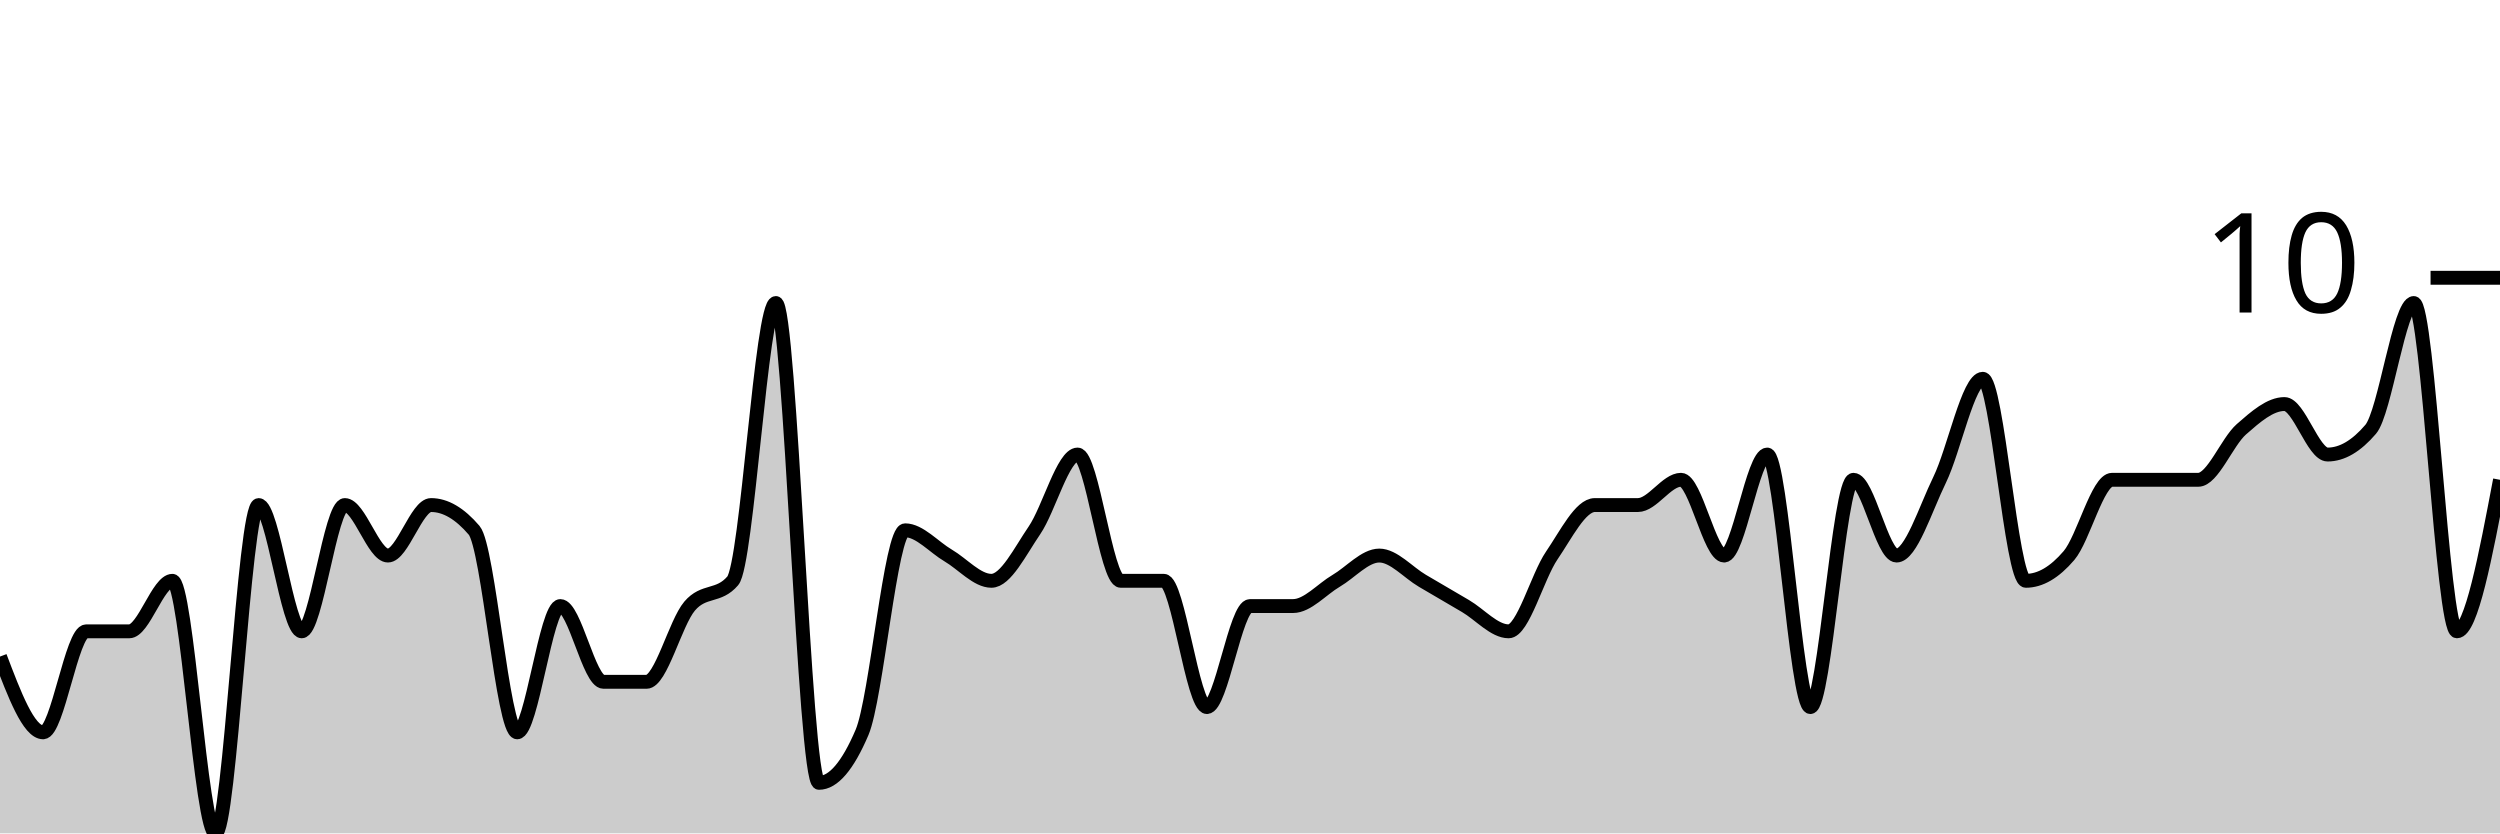
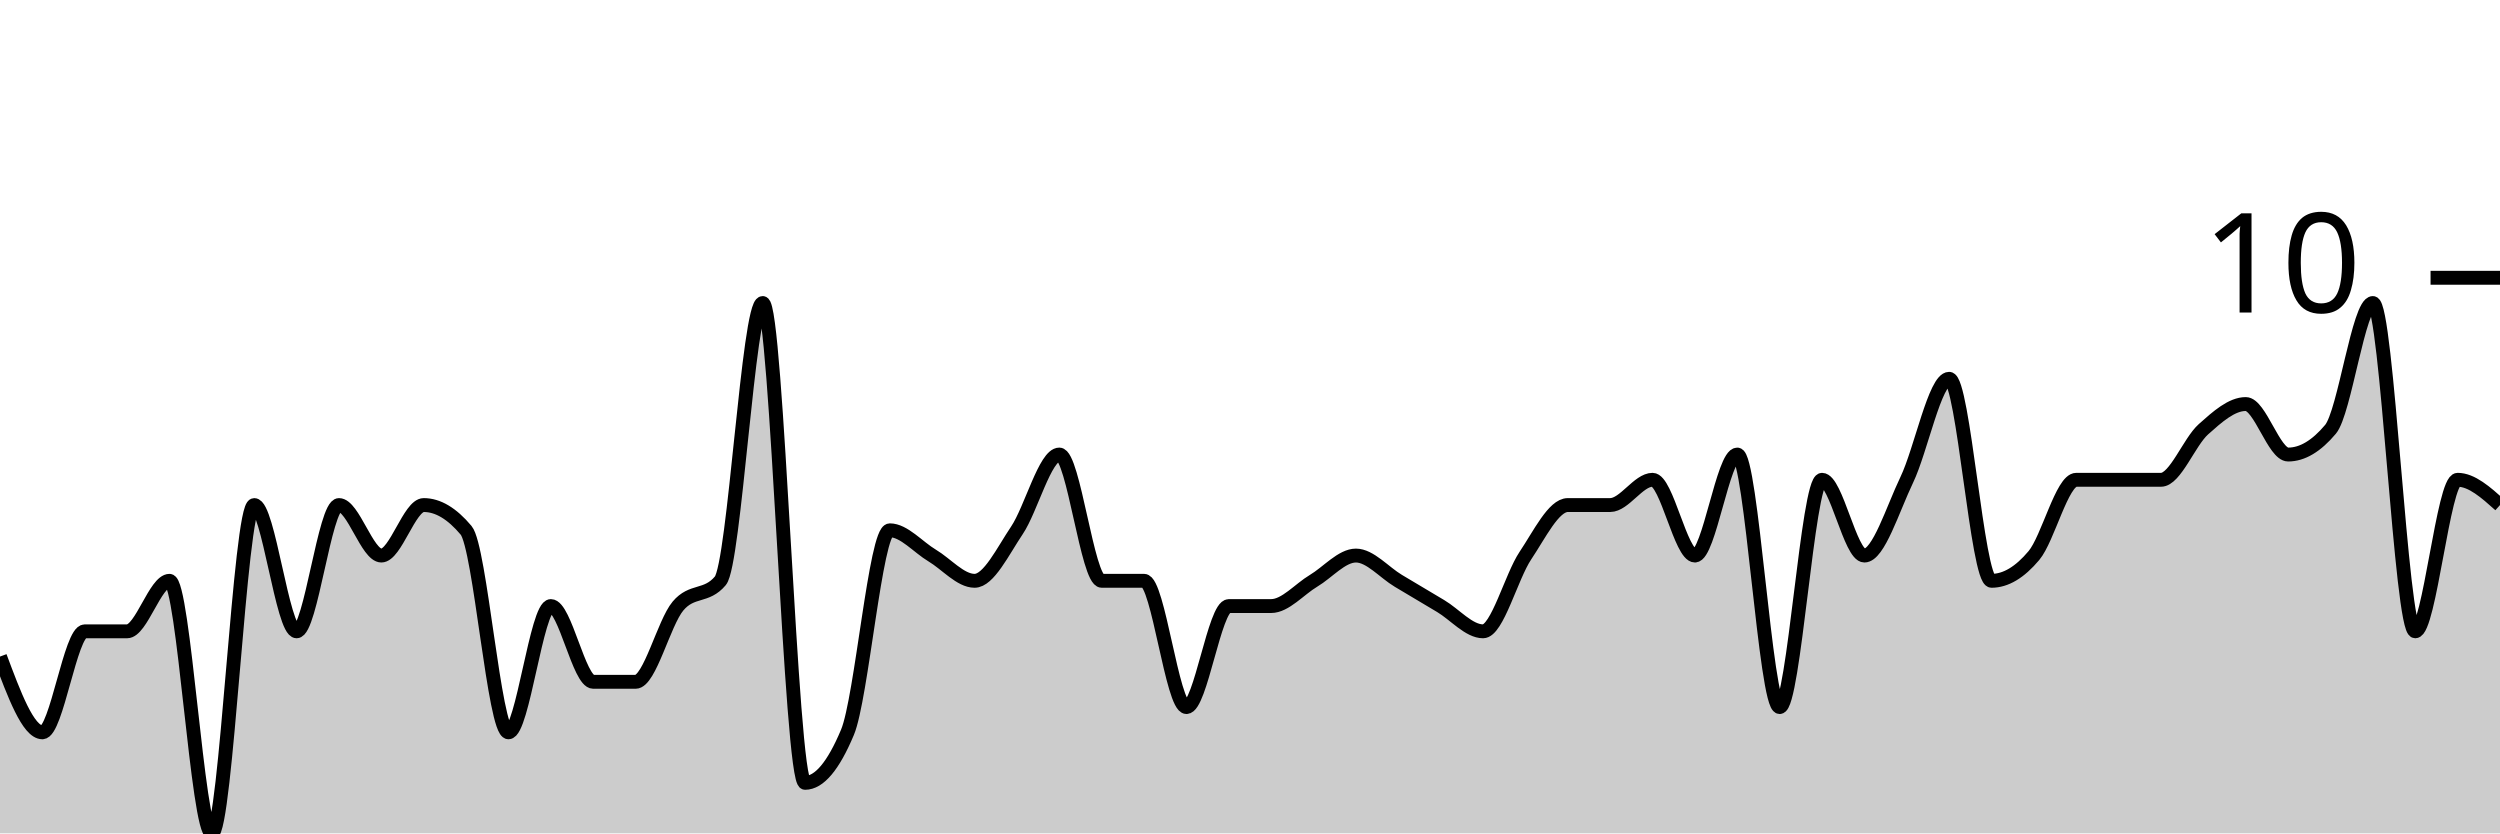
<svg xmlns="http://www.w3.org/2000/svg" viewBox="0 0 180 60">
  <g transform="translate(0,20)">
-     <path class="area" fill="rgba(0, 0, 0, 0.2)" d="M0,27.273C1.034,30,2.069,32.727,3.103,32.727C4.138,32.727,5.172,25.455,6.207,25.455C7.241,25.455,8.276,25.455,9.31,25.455C10.345,25.455,11.379,21.818,12.414,21.818C13.448,21.818,14.483,40,15.517,40C16.552,40,17.586,16.364,18.621,16.364C19.655,16.364,20.69,25.455,21.724,25.455C22.759,25.455,23.793,16.364,24.828,16.364C25.862,16.364,26.897,20,27.931,20C28.966,20,30,16.364,31.034,16.364C32.069,16.364,33.103,16.97,34.138,18.182C35.172,19.394,36.207,32.727,37.241,32.727C38.276,32.727,39.31,23.636,40.345,23.636C41.379,23.636,42.414,29.091,43.448,29.091C44.483,29.091,45.517,29.091,46.552,29.091C47.586,29.091,48.621,24.848,49.655,23.636C50.69,22.424,51.724,23.03,52.759,21.818C53.793,20.606,54.828,1.818,55.862,1.818C56.897,1.818,57.931,36.364,58.966,36.364C60,36.364,61.034,35.152,62.069,32.727C63.103,30.303,64.138,18.182,65.172,18.182C66.207,18.182,67.241,19.394,68.276,20C69.31,20.606,70.345,21.818,71.379,21.818C72.414,21.818,73.448,19.697,74.483,18.182C75.517,16.667,76.552,12.727,77.586,12.727C78.621,12.727,79.655,21.818,80.69,21.818C81.724,21.818,82.759,21.818,83.793,21.818C84.828,21.818,85.862,30.909,86.897,30.909C87.931,30.909,88.966,23.636,90,23.636C91.034,23.636,92.069,23.636,93.103,23.636C94.138,23.636,95.172,22.424,96.207,21.818C97.241,21.212,98.276,20,99.31,20C100.345,20,101.379,21.212,102.414,21.818C103.448,22.424,104.483,23.03,105.517,23.636C106.552,24.242,107.586,25.455,108.621,25.455C109.655,25.455,110.69,21.515,111.724,20C112.759,18.485,113.793,16.364,114.828,16.364C115.862,16.364,116.897,16.364,117.931,16.364C118.966,16.364,120,14.545,121.034,14.545C122.069,14.545,123.103,20,124.138,20C125.172,20,126.207,12.727,127.241,12.727C128.276,12.727,129.31,30.909,130.345,30.909C131.379,30.909,132.414,14.545,133.448,14.545C134.483,14.545,135.517,20,136.552,20C137.586,20,138.621,16.667,139.655,14.545C140.69,12.424,141.724,7.273,142.759,7.273C143.793,7.273,144.828,21.818,145.862,21.818C146.897,21.818,147.931,21.212,148.966,20C150,18.788,151.034,14.545,152.069,14.545C153.103,14.545,154.138,14.545,155.172,14.545C156.207,14.545,157.241,14.545,158.276,14.545C159.31,14.545,160.345,11.818,161.379,10.909C162.414,10,163.448,9.091,164.483,9.091C165.517,9.091,166.552,12.727,167.586,12.727C168.621,12.727,169.655,12.121,170.69,10.909C171.724,9.697,172.759,1.818,173.793,1.818C174.828,1.818,175.862,25.455,176.897,25.455C177.931,25.455,178.966,20,180,14.545L180,40C178.966,40,177.931,40,176.897,40C175.862,40,174.828,40,173.793,40C172.759,40,171.724,40,170.69,40C169.655,40,168.621,40,167.586,40C166.552,40,165.517,40,164.483,40C163.448,40,162.414,40,161.379,40C160.345,40,159.31,40,158.276,40C157.241,40,156.207,40,155.172,40C154.138,40,153.103,40,152.069,40C151.034,40,150,40,148.966,40C147.931,40,146.897,40,145.862,40C144.828,40,143.793,40,142.759,40C141.724,40,140.69,40,139.655,40C138.621,40,137.586,40,136.552,40C135.517,40,134.483,40,133.448,40C132.414,40,131.379,40,130.345,40C129.31,40,128.276,40,127.241,40C126.207,40,125.172,40,124.138,40C123.103,40,122.069,40,121.034,40C120,40,118.966,40,117.931,40C116.897,40,115.862,40,114.828,40C113.793,40,112.759,40,111.724,40C110.69,40,109.655,40,108.621,40C107.586,40,106.552,40,105.517,40C104.483,40,103.448,40,102.414,40C101.379,40,100.345,40,99.31,40C98.276,40,97.241,40,96.207,40C95.172,40,94.138,40,93.103,40C92.069,40,91.034,40,90,40C88.966,40,87.931,40,86.897,40C85.862,40,84.828,40,83.793,40C82.759,40,81.724,40,80.69,40C79.655,40,78.621,40,77.586,40C76.552,40,75.517,40,74.483,40C73.448,40,72.414,40,71.379,40C70.345,40,69.31,40,68.276,40C67.241,40,66.207,40,65.172,40C64.138,40,63.103,40,62.069,40C61.034,40,60,40,58.966,40C57.931,40,56.897,40,55.862,40C54.828,40,53.793,40,52.759,40C51.724,40,50.69,40,49.655,40C48.621,40,47.586,40,46.552,40C45.517,40,44.483,40,43.448,40C42.414,40,41.379,40,40.345,40C39.31,40,38.276,40,37.241,40C36.207,40,35.172,40,34.138,40C33.103,40,32.069,40,31.034,40C30,40,28.966,40,27.931,40C26.897,40,25.862,40,24.828,40C23.793,40,22.759,40,21.724,40C20.69,40,19.655,40,18.621,40C17.586,40,16.552,40,15.517,40C14.483,40,13.448,40,12.414,40C11.379,40,10.345,40,9.31,40C8.276,40,7.241,40,6.207,40C5.172,40,4.138,40,3.103,40C2.069,40,1.034,40,0,40Z" />
-     <path class="line" stroke="black" fill="none" d="M0,27.273C1.034,30,2.069,32.727,3.103,32.727C4.138,32.727,5.172,25.455,6.207,25.455C7.241,25.455,8.276,25.455,9.31,25.455C10.345,25.455,11.379,21.818,12.414,21.818C13.448,21.818,14.483,40,15.517,40C16.552,40,17.586,16.364,18.621,16.364C19.655,16.364,20.69,25.455,21.724,25.455C22.759,25.455,23.793,16.364,24.828,16.364C25.862,16.364,26.897,20,27.931,20C28.966,20,30,16.364,31.034,16.364C32.069,16.364,33.103,16.97,34.138,18.182C35.172,19.394,36.207,32.727,37.241,32.727C38.276,32.727,39.31,23.636,40.345,23.636C41.379,23.636,42.414,29.091,43.448,29.091C44.483,29.091,45.517,29.091,46.552,29.091C47.586,29.091,48.621,24.848,49.655,23.636C50.69,22.424,51.724,23.03,52.759,21.818C53.793,20.606,54.828,1.818,55.862,1.818C56.897,1.818,57.931,36.364,58.966,36.364C60,36.364,61.034,35.152,62.069,32.727C63.103,30.303,64.138,18.182,65.172,18.182C66.207,18.182,67.241,19.394,68.276,20C69.31,20.606,70.345,21.818,71.379,21.818C72.414,21.818,73.448,19.697,74.483,18.182C75.517,16.667,76.552,12.727,77.586,12.727C78.621,12.727,79.655,21.818,80.69,21.818C81.724,21.818,82.759,21.818,83.793,21.818C84.828,21.818,85.862,30.909,86.897,30.909C87.931,30.909,88.966,23.636,90,23.636C91.034,23.636,92.069,23.636,93.103,23.636C94.138,23.636,95.172,22.424,96.207,21.818C97.241,21.212,98.276,20,99.31,20C100.345,20,101.379,21.212,102.414,21.818C103.448,22.424,104.483,23.03,105.517,23.636C106.552,24.242,107.586,25.455,108.621,25.455C109.655,25.455,110.69,21.515,111.724,20C112.759,18.485,113.793,16.364,114.828,16.364C115.862,16.364,116.897,16.364,117.931,16.364C118.966,16.364,120,14.545,121.034,14.545C122.069,14.545,123.103,20,124.138,20C125.172,20,126.207,12.727,127.241,12.727C128.276,12.727,129.31,30.909,130.345,30.909C131.379,30.909,132.414,14.545,133.448,14.545C134.483,14.545,135.517,20,136.552,20C137.586,20,138.621,16.667,139.655,14.545C140.69,12.424,141.724,7.273,142.759,7.273C143.793,7.273,144.828,21.818,145.862,21.818C146.897,21.818,147.931,21.212,148.966,20C150,18.788,151.034,14.545,152.069,14.545C153.103,14.545,154.138,14.545,155.172,14.545C156.207,14.545,157.241,14.545,158.276,14.545C159.31,14.545,160.345,11.818,161.379,10.909C162.414,10,163.448,9.091,164.483,9.091C165.517,9.091,166.552,12.727,167.586,12.727C168.621,12.727,169.655,12.121,170.69,10.909C171.724,9.697,172.759,1.818,173.793,1.818C174.828,1.818,175.862,25.455,176.897,25.455C177.931,25.455,178.966,20,180,14.545" />
+     <path class="area" fill="rgba(0, 0, 0, 0.2)" d="M0,27.273C1.017,30,2.034,32.727,3.051,32.727C4.068,32.727,5.085,25.455,6.102,25.455C7.119,25.455,8.136,25.455,9.153,25.455C10.169,25.455,11.186,21.818,12.203,21.818C13.22,21.818,14.237,40,15.254,40C16.271,40,17.288,16.364,18.305,16.364C19.322,16.364,20.339,25.455,21.356,25.455C22.373,25.455,23.39,16.364,24.407,16.364C25.424,16.364,26.441,20,27.458,20C28.475,20,29.492,16.364,30.508,16.364C31.525,16.364,32.542,16.97,33.559,18.182C34.576,19.394,35.593,32.727,36.61,32.727C37.627,32.727,38.644,23.636,39.661,23.636C40.678,23.636,41.695,29.091,42.712,29.091C43.729,29.091,44.746,29.091,45.763,29.091C46.78,29.091,47.797,24.848,48.814,23.636C49.831,22.424,50.847,23.03,51.864,21.818C52.881,20.606,53.898,1.818,54.915,1.818C55.932,1.818,56.949,36.364,57.966,36.364C58.983,36.364,60,35.152,61.017,32.727C62.034,30.303,63.051,18.182,64.068,18.182C65.085,18.182,66.102,19.394,67.119,20C68.136,20.606,69.153,21.818,70.169,21.818C71.186,21.818,72.203,19.697,73.22,18.182C74.237,16.667,75.254,12.727,76.271,12.727C77.288,12.727,78.305,21.818,79.322,21.818C80.339,21.818,81.356,21.818,82.373,21.818C83.39,21.818,84.407,30.909,85.424,30.909C86.441,30.909,87.458,23.636,88.475,23.636C89.492,23.636,90.508,23.636,91.525,23.636C92.542,23.636,93.559,22.424,94.576,21.818C95.593,21.212,96.61,20,97.627,20C98.644,20,99.661,21.212,100.678,21.818C101.695,22.424,102.712,23.03,103.729,23.636C104.746,24.242,105.763,25.455,106.78,25.455C107.797,25.455,108.814,21.515,109.831,20C110.847,18.485,111.864,16.364,112.881,16.364C113.898,16.364,114.915,16.364,115.932,16.364C116.949,16.364,117.966,14.545,118.983,14.545C120,14.545,121.017,20,122.034,20C123.051,20,124.068,12.727,125.085,12.727C126.102,12.727,127.119,30.909,128.136,30.909C129.153,30.909,130.169,14.545,131.186,14.545C132.203,14.545,133.22,20,134.237,20C135.254,20,136.271,16.667,137.288,14.545C138.305,12.424,139.322,7.273,140.339,7.273C141.356,7.273,142.373,21.818,143.39,21.818C144.407,21.818,145.424,21.212,146.441,20C147.458,18.788,148.475,14.545,149.492,14.545C150.508,14.545,151.525,14.545,152.542,14.545C153.559,14.545,154.576,14.545,155.593,14.545C156.61,14.545,157.627,11.818,158.644,10.909C159.661,10,160.678,9.091,161.695,9.091C162.712,9.091,163.729,12.727,164.746,12.727C165.763,12.727,166.78,12.121,167.797,10.909C168.814,9.697,169.831,1.818,170.847,1.818C171.864,1.818,172.881,25.455,173.898,25.455C174.915,25.455,175.932,14.545,176.949,14.545C177.966,14.545,178.983,15.455,180,16.364L180,40C178.983,40,177.966,40,176.949,40C175.932,40,174.915,40,173.898,40C172.881,40,171.864,40,170.847,40C169.831,40,168.814,40,167.797,40C166.78,40,165.763,40,164.746,40C163.729,40,162.712,40,161.695,40C160.678,40,159.661,40,158.644,40C157.627,40,156.61,40,155.593,40C154.576,40,153.559,40,152.542,40C151.525,40,150.508,40,149.492,40C148.475,40,147.458,40,146.441,40C145.424,40,144.407,40,143.39,40C142.373,40,141.356,40,140.339,40C139.322,40,138.305,40,137.288,40C136.271,40,135.254,40,134.237,40C133.22,40,132.203,40,131.186,40C130.169,40,129.153,40,128.136,40C127.119,40,126.102,40,125.085,40C124.068,40,123.051,40,122.034,40C121.017,40,120,40,118.983,40C117.966,40,116.949,40,115.932,40C114.915,40,113.898,40,112.881,40C111.864,40,110.847,40,109.831,40C108.814,40,107.797,40,106.78,40C105.763,40,104.746,40,103.729,40C102.712,40,101.695,40,100.678,40C99.661,40,98.644,40,97.627,40C96.61,40,95.593,40,94.576,40C93.559,40,92.542,40,91.525,40C90.508,40,89.492,40,88.475,40C87.458,40,86.441,40,85.424,40C84.407,40,83.39,40,82.373,40C81.356,40,80.339,40,79.322,40C78.305,40,77.288,40,76.271,40C75.254,40,74.237,40,73.22,40C72.203,40,71.186,40,70.169,40C69.153,40,68.136,40,67.119,40C66.102,40,65.085,40,64.068,40C63.051,40,62.034,40,61.017,40C60,40,58.983,40,57.966,40C56.949,40,55.932,40,54.915,40C53.898,40,52.881,40,51.864,40C50.847,40,49.831,40,48.814,40C47.797,40,46.78,40,45.763,40C44.746,40,43.729,40,42.712,40C41.695,40,40.678,40,39.661,40C38.644,40,37.627,40,36.61,40C35.593,40,34.576,40,33.559,40C32.542,40,31.525,40,30.508,40C29.492,40,28.475,40,27.458,40C26.441,40,25.424,40,24.407,40C23.39,40,22.373,40,21.356,40C20.339,40,19.322,40,18.305,40C17.288,40,16.271,40,15.254,40C14.237,40,13.22,40,12.203,40C11.186,40,10.169,40,9.153,40C8.136,40,7.119,40,6.102,40C5.085,40,4.068,40,3.051,40C2.034,40,1.017,40,0,40Z" />
+     <path class="line" stroke="black" fill="none" d="M0,27.273C1.017,30,2.034,32.727,3.051,32.727C4.068,32.727,5.085,25.455,6.102,25.455C7.119,25.455,8.136,25.455,9.153,25.455C10.169,25.455,11.186,21.818,12.203,21.818C13.22,21.818,14.237,40,15.254,40C16.271,40,17.288,16.364,18.305,16.364C19.322,16.364,20.339,25.455,21.356,25.455C22.373,25.455,23.39,16.364,24.407,16.364C25.424,16.364,26.441,20,27.458,20C28.475,20,29.492,16.364,30.508,16.364C31.525,16.364,32.542,16.97,33.559,18.182C34.576,19.394,35.593,32.727,36.61,32.727C37.627,32.727,38.644,23.636,39.661,23.636C40.678,23.636,41.695,29.091,42.712,29.091C43.729,29.091,44.746,29.091,45.763,29.091C46.78,29.091,47.797,24.848,48.814,23.636C49.831,22.424,50.847,23.03,51.864,21.818C52.881,20.606,53.898,1.818,54.915,1.818C55.932,1.818,56.949,36.364,57.966,36.364C58.983,36.364,60,35.152,61.017,32.727C62.034,30.303,63.051,18.182,64.068,18.182C65.085,18.182,66.102,19.394,67.119,20C68.136,20.606,69.153,21.818,70.169,21.818C71.186,21.818,72.203,19.697,73.22,18.182C74.237,16.667,75.254,12.727,76.271,12.727C77.288,12.727,78.305,21.818,79.322,21.818C80.339,21.818,81.356,21.818,82.373,21.818C83.39,21.818,84.407,30.909,85.424,30.909C86.441,30.909,87.458,23.636,88.475,23.636C89.492,23.636,90.508,23.636,91.525,23.636C92.542,23.636,93.559,22.424,94.576,21.818C95.593,21.212,96.61,20,97.627,20C98.644,20,99.661,21.212,100.678,21.818C101.695,22.424,102.712,23.03,103.729,23.636C104.746,24.242,105.763,25.455,106.78,25.455C107.797,25.455,108.814,21.515,109.831,20C110.847,18.485,111.864,16.364,112.881,16.364C113.898,16.364,114.915,16.364,115.932,16.364C116.949,16.364,117.966,14.545,118.983,14.545C120,14.545,121.017,20,122.034,20C123.051,20,124.068,12.727,125.085,12.727C126.102,12.727,127.119,30.909,128.136,30.909C129.153,30.909,130.169,14.545,131.186,14.545C132.203,14.545,133.22,20,134.237,20C135.254,20,136.271,16.667,137.288,14.545C138.305,12.424,139.322,7.273,140.339,7.273C141.356,7.273,142.373,21.818,143.39,21.818C144.407,21.818,145.424,21.212,146.441,20C147.458,18.788,148.475,14.545,149.492,14.545C150.508,14.545,151.525,14.545,152.542,14.545C153.559,14.545,154.576,14.545,155.593,14.545C156.61,14.545,157.627,11.818,158.644,10.909C159.661,10,160.678,9.091,161.695,9.091C162.712,9.091,163.729,12.727,164.746,12.727C165.763,12.727,166.78,12.121,167.797,10.909C168.814,9.697,169.831,1.818,170.847,1.818C171.864,1.818,172.881,25.455,173.898,25.455C174.915,25.455,175.932,14.545,176.949,14.545C177.966,14.545,178.983,15.455,180,16.364" />
    <path class="axis-ceiling" stroke-width="1" stroke="black" fill="none" d="M175,0L180,0" />
    <text class="axis-ceiling-label" font-family="sans-serif" text-anchor="end" font-size="10px" x="170" y="2.5">10</text>
  </g>
</svg>
